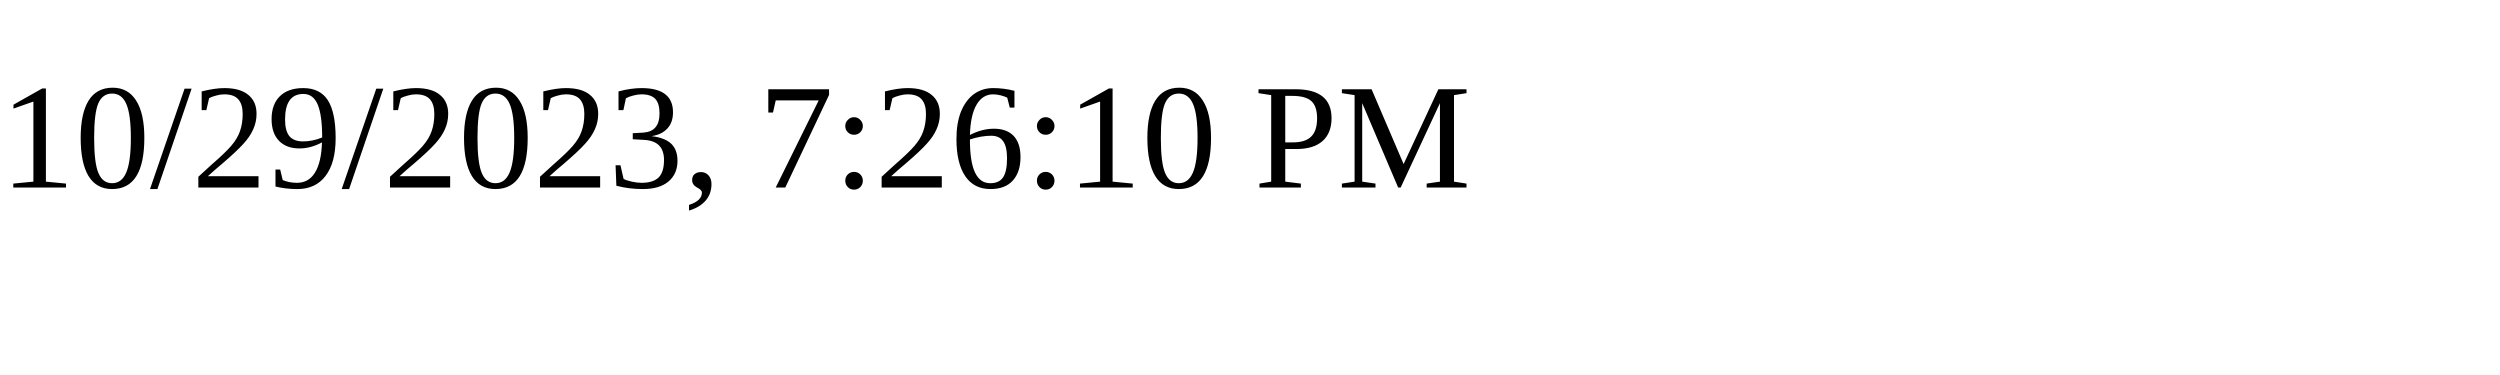
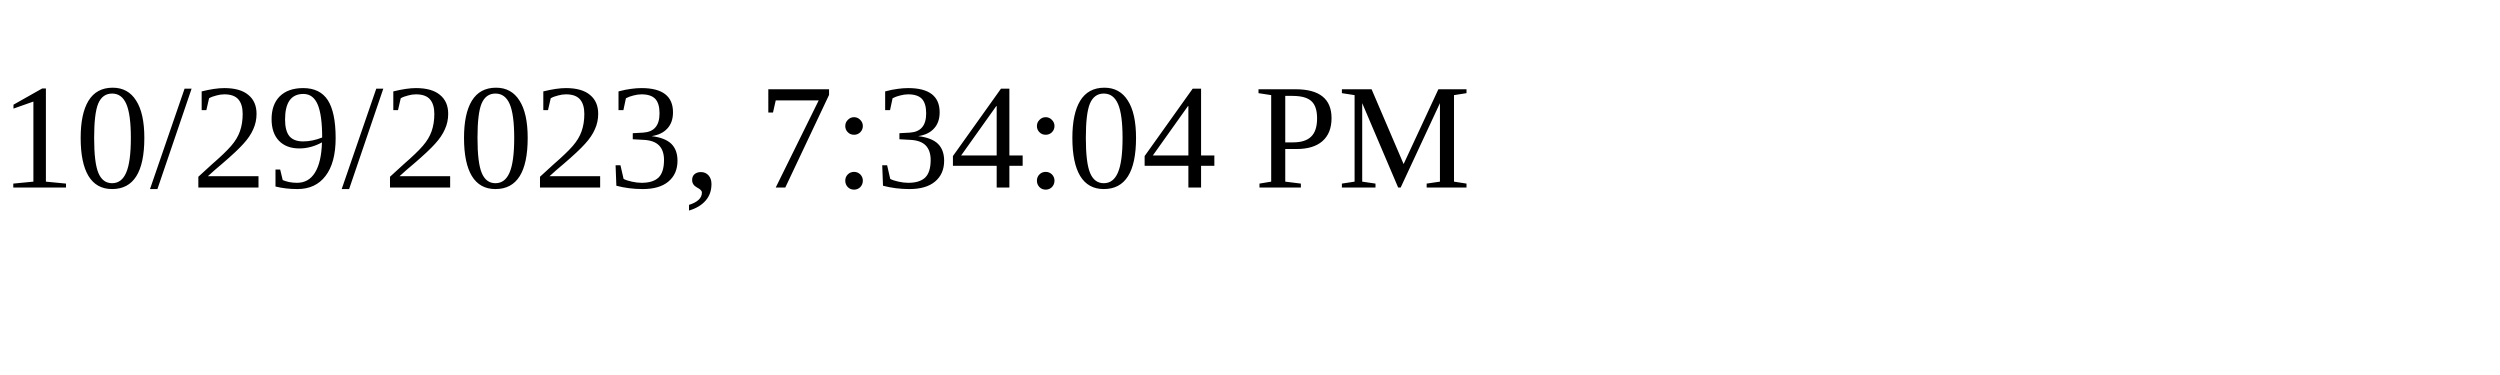
<svg xmlns="http://www.w3.org/2000/svg" height="30" width="200">
-   <text x="0" y="15">10/29/2023, 7:26:10 PM</text>
+   <text x="0" y="15">10/29/2023, 7:34:04 PM</text>
</svg>
